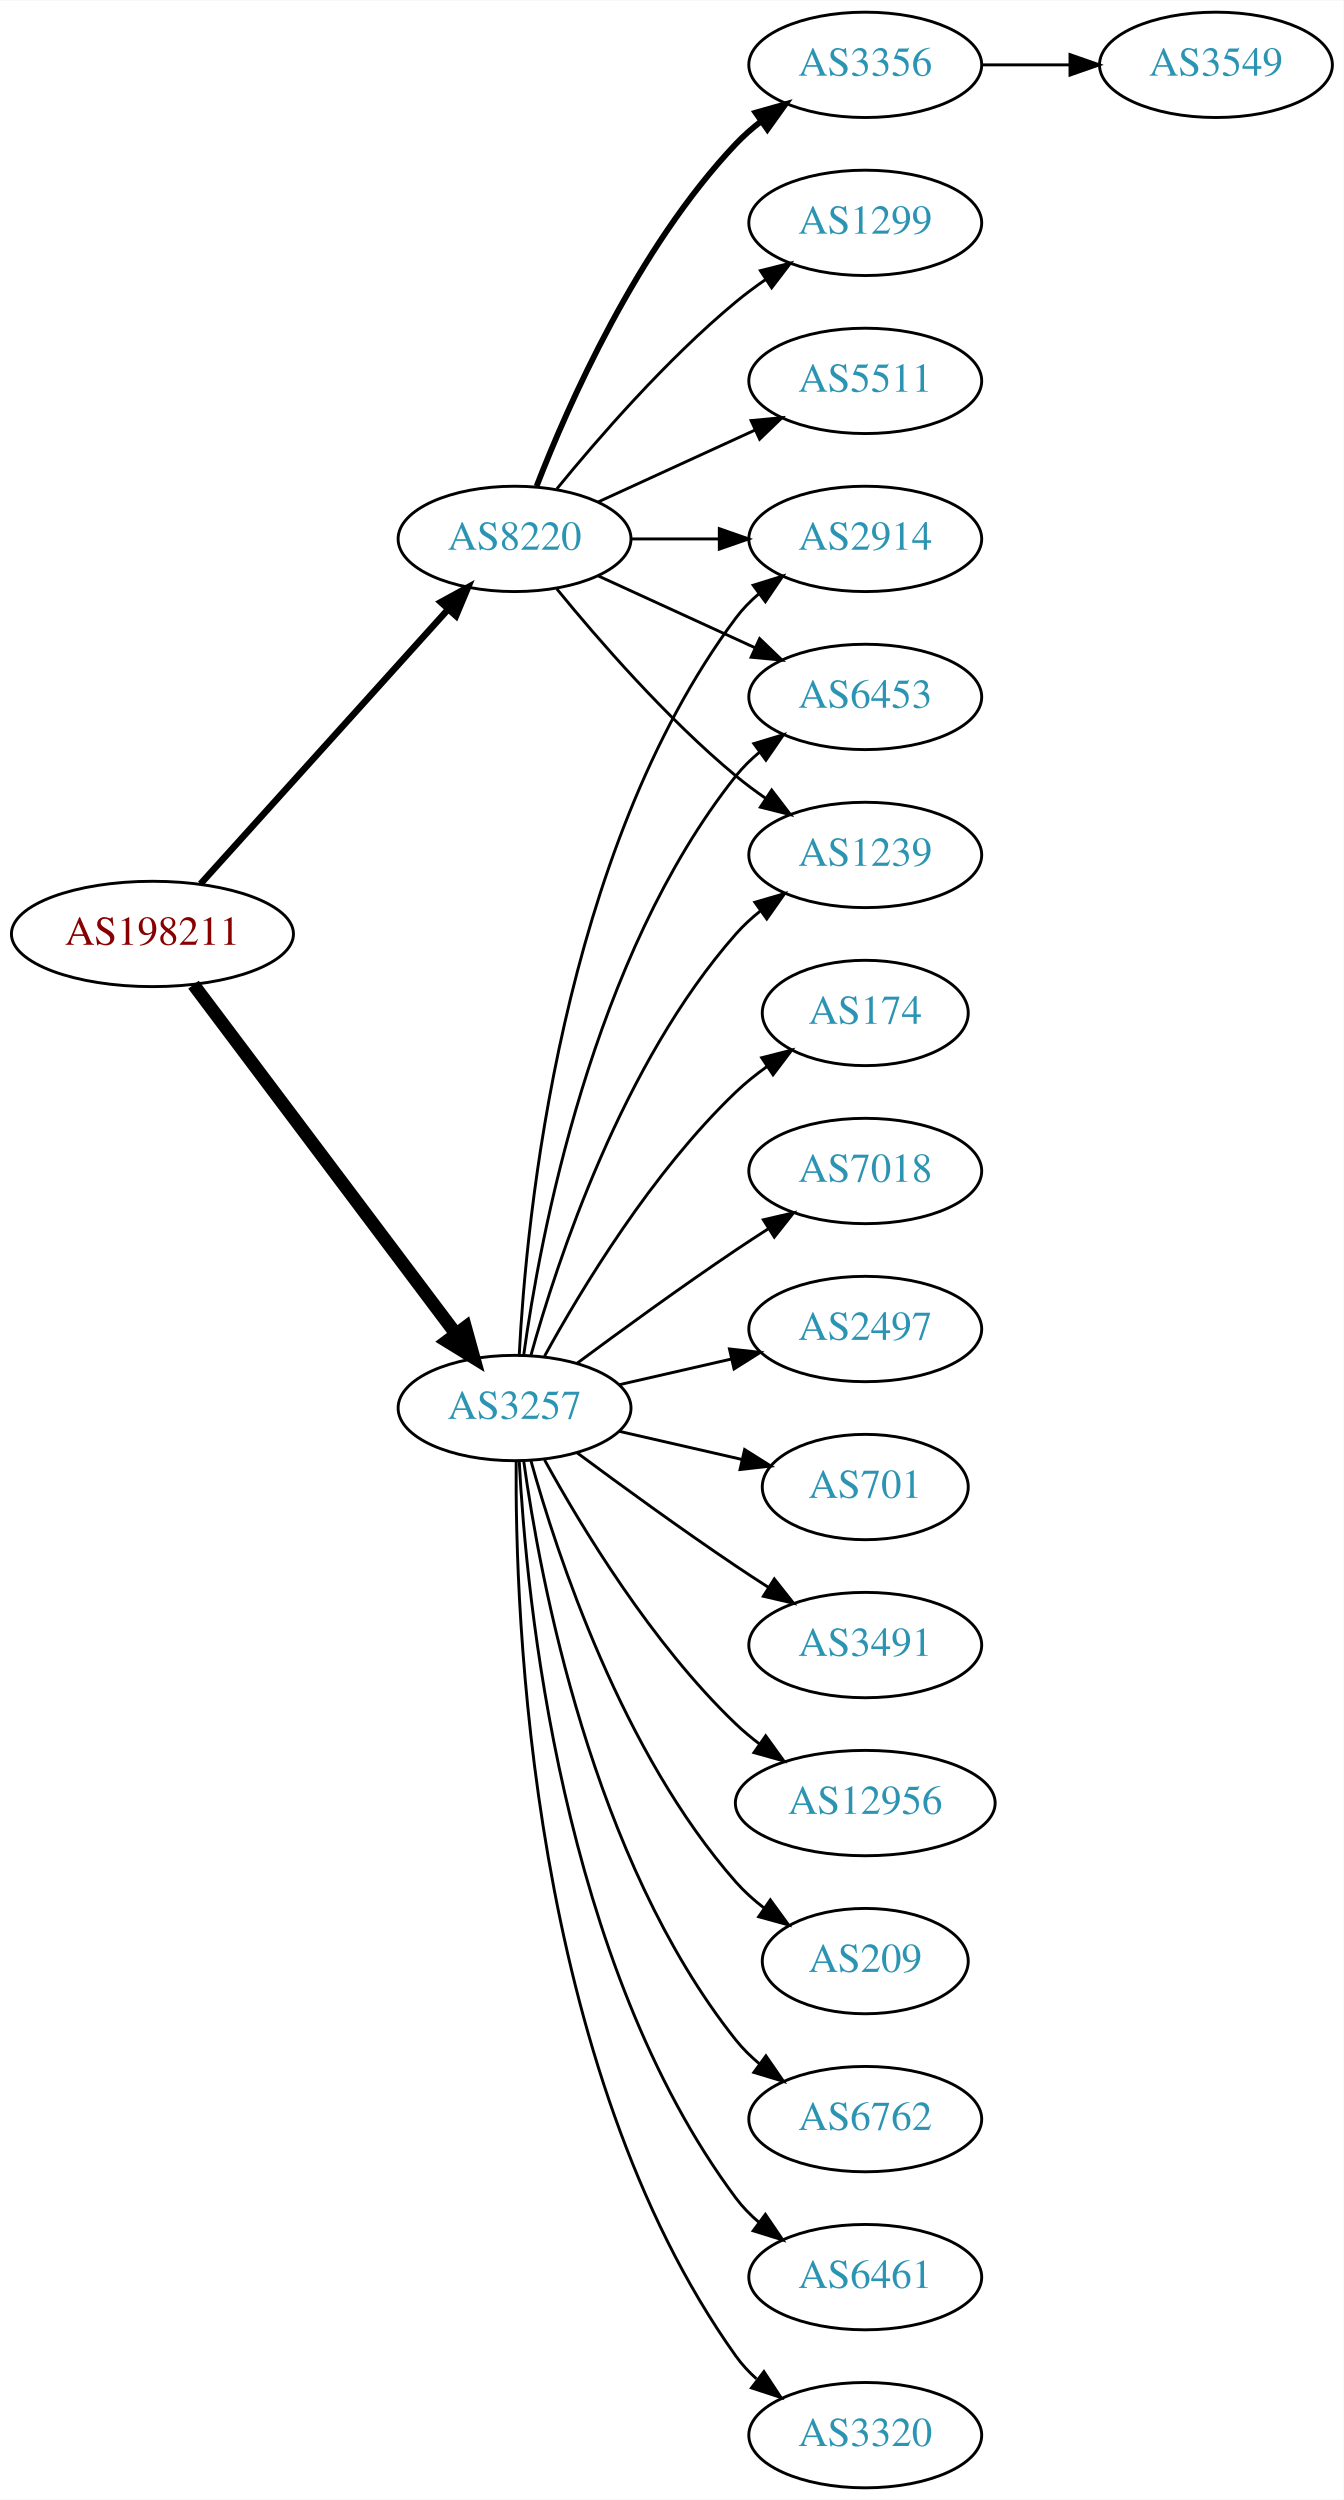
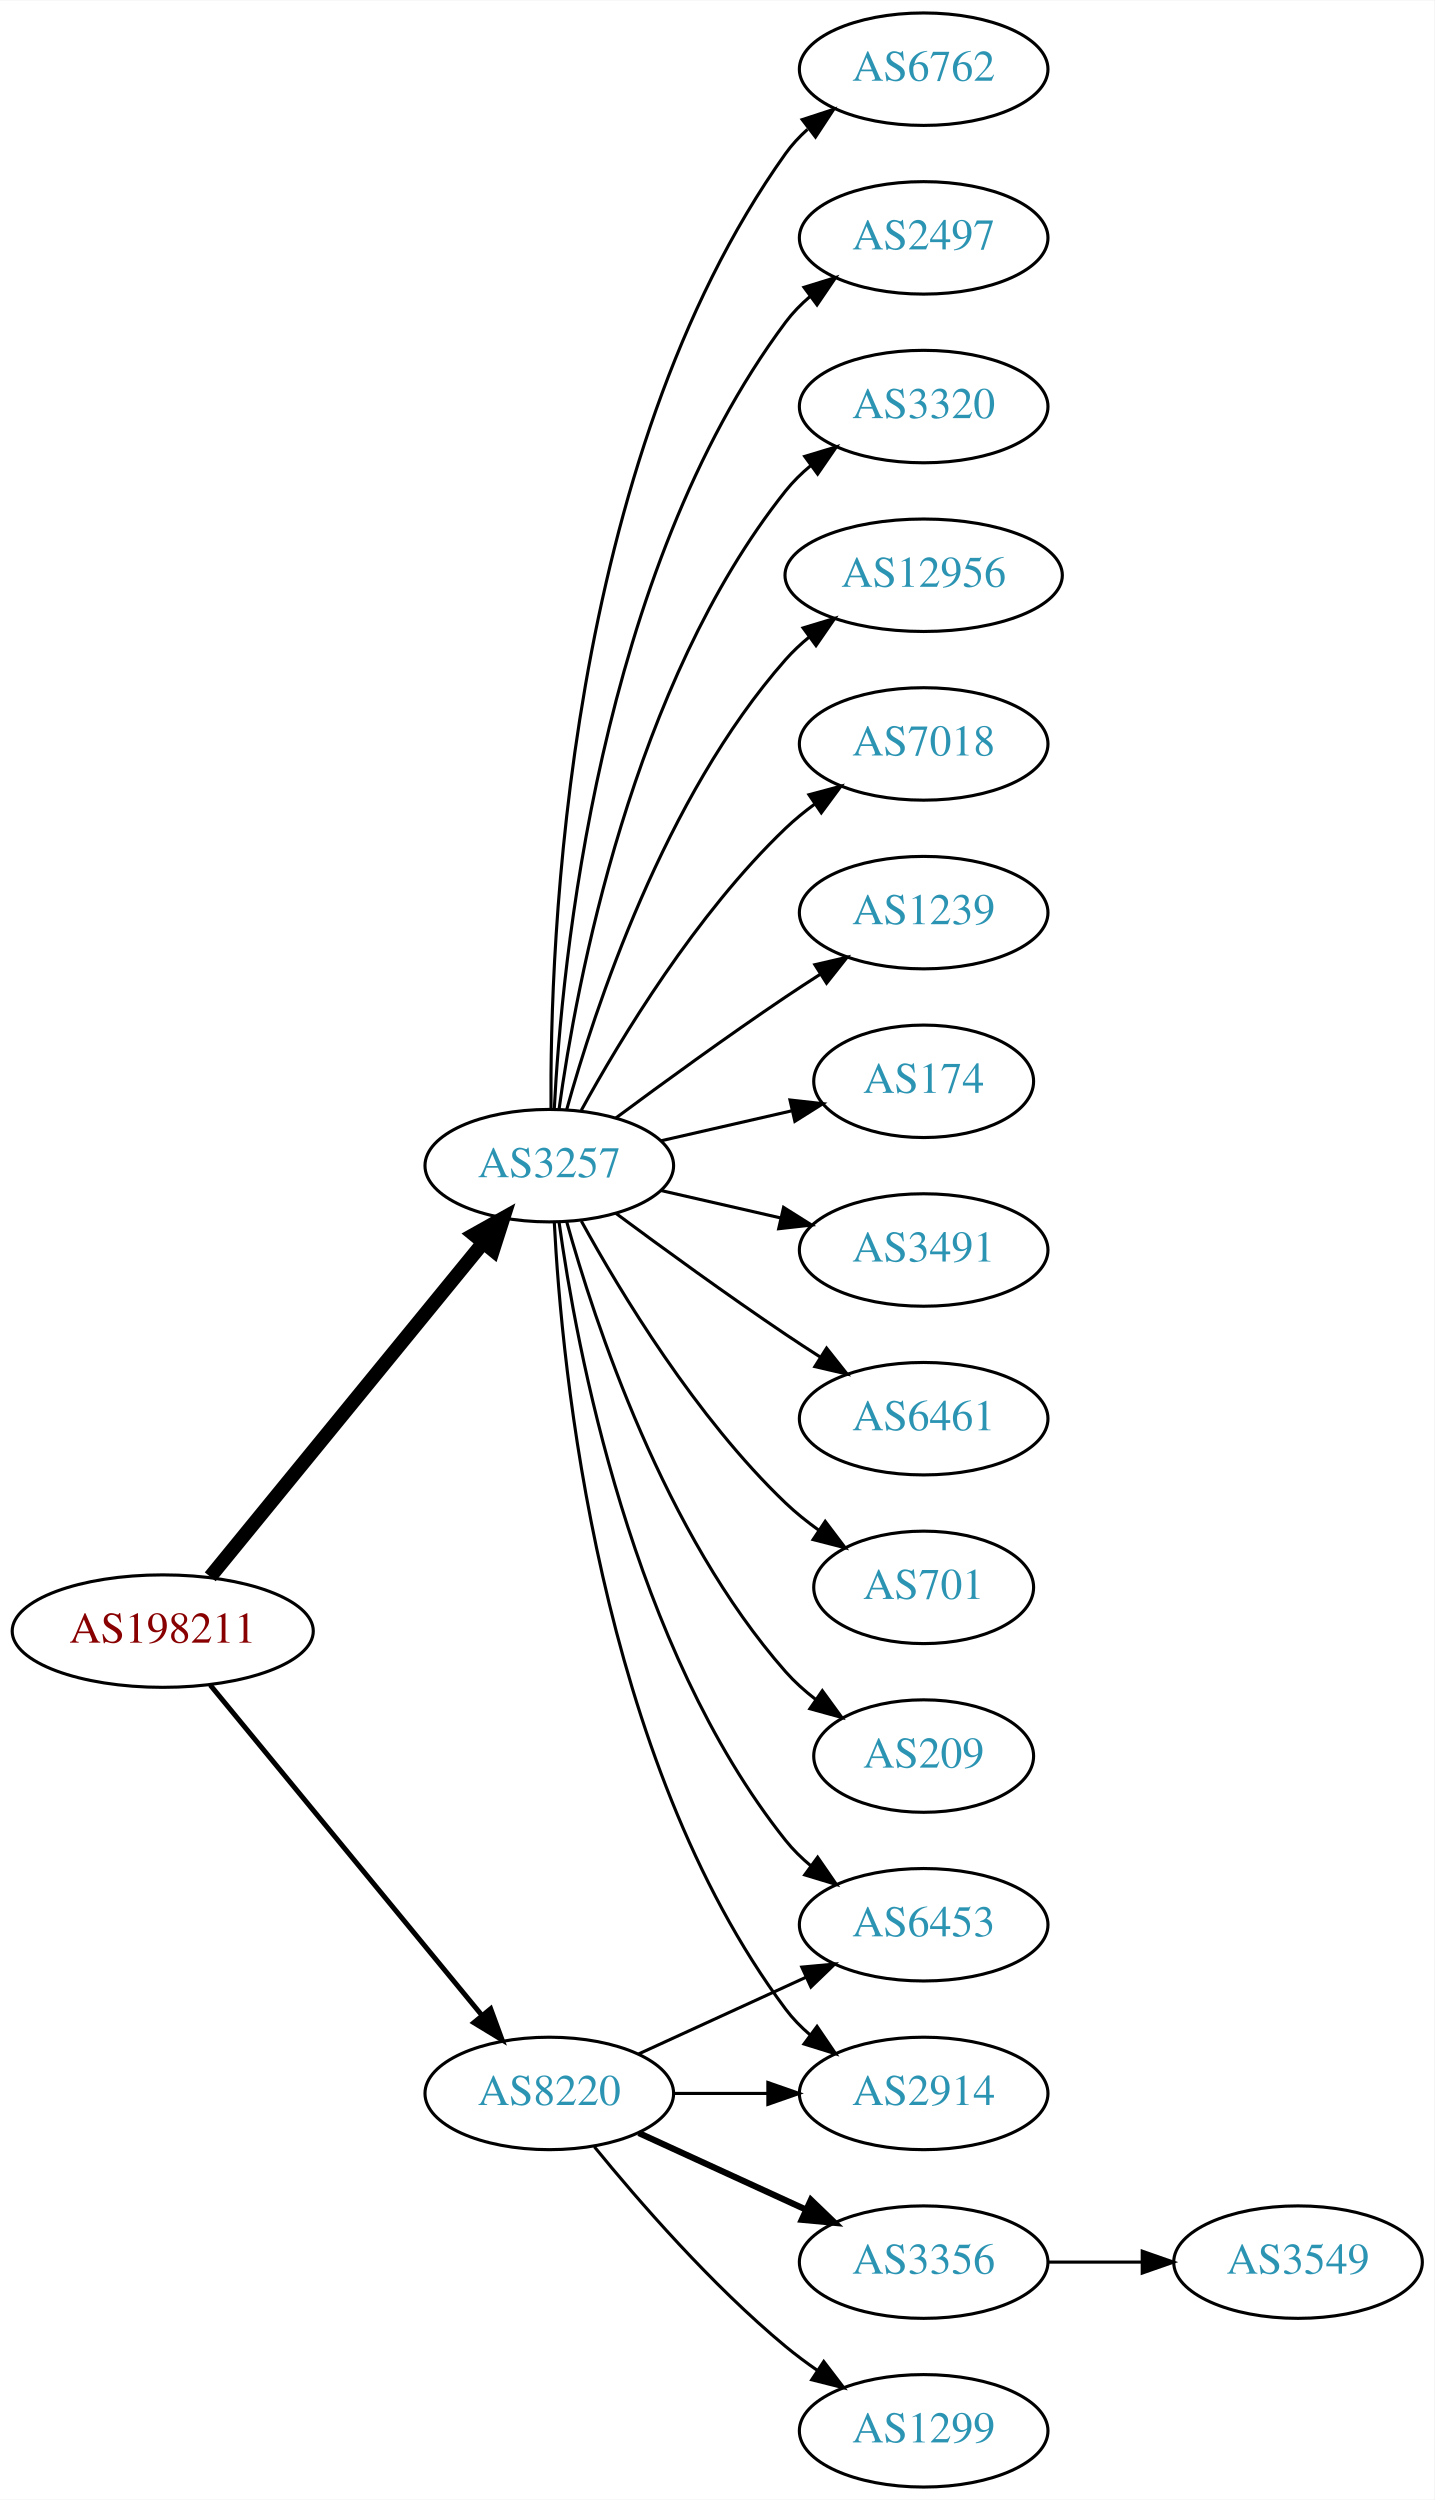
- <svg xmlns="http://www.w3.org/2000/svg" xmlns:xlink="http://www.w3.org/1999/xlink" width="459pt" height="854pt" viewBox="0.00 0.00 459.17 854.00">
-   <g id="graph0" class="graph" transform="scale(1 1) rotate(0) translate(4 850)">
-     <polygon fill="white" stroke="none" points="-4,4 -4,-850 455.17,-850 455.17,4 -4,4" />
+ <svg xmlns="http://www.w3.org/2000/svg" xmlns:xlink="http://www.w3.org/1999/xlink" width="459pt" height="800pt" viewBox="0.00 0.00 459.17 800.00">
+   <g id="graph0" class="graph" transform="scale(1 1) rotate(0) translate(4 796)">
+     <polygon fill="white" stroke="none" points="-4,4 -4,-796 455.17,-796 455.17,4 -4,4" />
    <g id="node1" class="node">
      <g id="a_node1">
        <a xlink:href="/asn/198211" xlink:title="AS198211 ~ EGGER-AS [AT]">
-           <ellipse fill="#ffffff" stroke="black" cx="48.096" cy="-531" rx="48.192" ry="18" />
-           <text text-anchor="middle" x="48.096" y="-527.3" font-family="Times,serif" font-size="14.00" fill="#880000">AS198211</text>
+           <ellipse fill="#ffffff" stroke="black" cx="48.096" cy="-274" rx="48.192" ry="18" />
+           <text text-anchor="middle" x="48.096" y="-270.3" font-family="Times,serif" font-size="14.00" fill="#880000">AS198211</text>
        </a>
      </g>
    </g>
    <g id="node2" class="node">
      <g id="a_node2">
        <a xlink:href="/asn/3257" xlink:title="AS3257 ~ GTT [DE]">
-           <ellipse fill="#ffffff" stroke="black" cx="171.838" cy="-369" rx="39.794" ry="18" />
-           <text text-anchor="middle" x="171.838" y="-365.3" font-family="Times,serif" font-size="14.00" fill="#2c94b3">AS3257</text>
+           <ellipse fill="#ffffff" stroke="black" cx="171.838" cy="-423" rx="39.794" ry="18" />
+           <text text-anchor="middle" x="171.838" y="-419.3" font-family="Times,serif" font-size="14.00" fill="#2c94b3">AS3257</text>
        </a>
      </g>
    </g>
    <g id="edge1" class="edge">
-       <path fill="none" stroke="black" stroke-width="4.5" d="M62.124,-513.663C83.634,-485.04 126.675,-427.767 151.664,-394.514" />
-       <polygon fill="black" stroke="black" stroke-width="4.5" points="155.043,-396.572 157.903,-386.212 148.748,-391.841 155.043,-396.572" />
+       <path fill="none" stroke="black" stroke-width="4.5" d="M63.299,-291.384C84.856,-317.768 125.929,-368.036 150.603,-398.235" />
+       <polygon fill="black" stroke="black" stroke-width="4.5" points="147.722,-400.931 157.098,-406.184 153.82,-395.949 147.722,-400.931" />
    </g>
    <g id="node3" class="node">
      <g id="a_node3">
        <a xlink:href="/asn/8220" xlink:title="AS8220 ~ COLT [GB]">
-           <ellipse fill="#ffffff" stroke="black" cx="171.838" cy="-666" rx="39.794" ry="18" />
-           <text text-anchor="middle" x="171.838" y="-662.3" font-family="Times,serif" font-size="14.00" fill="#2c94b3">AS8220</text>
+           <ellipse fill="#ffffff" stroke="black" cx="171.838" cy="-126" rx="39.794" ry="18" />
+           <text text-anchor="middle" x="171.838" y="-122.3" font-family="Times,serif" font-size="14.00" fill="#2c94b3">AS8220</text>
        </a>
      </g>
    </g>
    <g id="edge2" class="edge">
-       <path fill="none" stroke="black" stroke-width="2.25" d="M64.514,-548.098C85.945,-571.862 124.837,-614.99 149.174,-641.977" />
-       <polygon fill="black" stroke="black" stroke-width="2.25" points="146.629,-644.381 155.925,-649.463 151.827,-639.693 146.629,-644.381" />
+       <path fill="none" stroke="black" stroke-width="1.607" d="M63.299,-256.733C84.742,-230.666 125.493,-181.126 150.208,-151.079" />
+       <polygon fill="black" stroke="black" stroke-width="1.607" points="153.075,-153.104 156.725,-143.157 147.669,-148.657 153.075,-153.104" />
    </g>
    <g id="node4" class="node">
      <g id="a_node4">
-         <a xlink:href="/asn/2914" xlink:title="AS2914 ~ NTT America, Inc. [US]">
-           <ellipse fill="#ffffff" stroke="black" cx="291.681" cy="-666" rx="39.794" ry="18" />
-           <text text-anchor="middle" x="291.681" y="-662.3" font-family="Times,serif" font-size="14.00" fill="#2c94b3">AS2914</text>
+         <a xlink:href="/asn/2497" xlink:title="AS2497 ~ Internet Initiative Japan Inc. [JP]">
+           <ellipse fill="#ffffff" stroke="black" cx="291.681" cy="-720" rx="39.794" ry="18" />
+           <text text-anchor="middle" x="291.681" y="-716.3" font-family="Times,serif" font-size="14.00" fill="#2c94b3">AS2497</text>
        </a>
      </g>
    </g>
    <g id="edge3" class="edge">
-       <path fill="none" stroke="black" d="M173.43,-387.023C175.806,-433.412 187.724,-558.893 247.484,-639 249.732,-642.013 252.424,-644.769 255.35,-647.272" />
-       <polygon fill="black" stroke="black" points="253.381,-650.169 263.502,-653.303 257.545,-644.542 253.381,-650.169" />
+       <path fill="none" stroke="black" d="M173.43,-441.023C175.806,-487.412 187.724,-612.893 247.484,-693 249.732,-696.013 252.424,-698.769 255.35,-701.272" />
+       <polygon fill="black" stroke="black" points="253.381,-704.169 263.502,-707.303 257.545,-698.542 253.381,-704.169" />
    </g>
    <g id="node5" class="node">
      <g id="a_node5">
-         <a xlink:href="/asn/6461" xlink:title="AS6461 ~ Zayo Bandwidth [US]">
-           <ellipse fill="#ffffff" stroke="black" cx="291.681" cy="-72" rx="39.794" ry="18" />
-           <text text-anchor="middle" x="291.681" y="-68.3" font-family="Times,serif" font-size="14.00" fill="#2c94b3">AS6461</text>
+         <a xlink:href="/asn/3320" xlink:title="AS3320 ~ DTAG [DE]">
+           <ellipse fill="#ffffff" stroke="black" cx="291.681" cy="-666" rx="39.794" ry="18" />
+           <text text-anchor="middle" x="291.681" y="-662.3" font-family="Times,serif" font-size="14.00" fill="#2c94b3">AS3320</text>
        </a>
      </g>
    </g>
    <g id="edge4" class="edge">
-       <path fill="none" stroke="black" d="M173.43,-350.977C175.806,-304.588 187.724,-179.107 247.484,-99 249.732,-95.987 252.424,-93.231 255.35,-90.728" />
-       <polygon fill="black" stroke="black" points="257.545,-93.459 263.502,-84.697 253.381,-87.831 257.545,-93.459" />
+       <path fill="none" stroke="black" d="M174.977,-441.17C180.477,-480.974 198.303,-577.233 247.484,-639 249.826,-641.94 252.58,-644.649 255.546,-647.121" />
+       <polygon fill="black" stroke="black" points="253.611,-650.042 263.752,-653.11 257.738,-644.388 253.611,-650.042" />
    </g>
    <g id="node6" class="node">
      <g id="a_node6">
-         <a xlink:href="/asn/3320" xlink:title="AS3320 ~ DTAG [DE]">
-           <ellipse fill="#ffffff" stroke="black" cx="291.681" cy="-18" rx="39.794" ry="18" />
-           <text text-anchor="middle" x="291.681" y="-14.3" font-family="Times,serif" font-size="14.00" fill="#2c94b3">AS3320</text>
+         <a xlink:href="/asn/12956" xlink:title="AS12956 ~ TELXIUS [ES]">
+           <ellipse fill="#ffffff" stroke="black" cx="291.681" cy="-612" rx="44.393" ry="18" />
+           <text text-anchor="middle" x="291.681" y="-608.3" font-family="Times,serif" font-size="14.00" fill="#2c94b3">AS12956</text>
        </a>
      </g>
    </g>
    <g id="edge5" class="edge">
-       <path fill="none" stroke="black" d="M172.387,-350.937C171.967,-298.497 177.121,-143.707 247.484,-45 249.486,-42.191 251.881,-39.612 254.502,-37.257" />
-       <polygon fill="black" stroke="black" points="257.055,-39.712 262.879,-30.861 252.807,-34.148 257.055,-39.712" />
+       <path fill="none" stroke="black" d="M177.411,-440.946C186.317,-472.995 208.601,-540.842 247.484,-585 249.775,-587.601 252.376,-590.038 255.14,-592.301" />
+       <polygon fill="black" stroke="black" points="253.092,-595.14 263.233,-598.208 257.218,-589.485 253.092,-595.14" />
    </g>
    <g id="node7" class="node">
      <g id="a_node7">
-         <a xlink:href="/asn/174" xlink:title="AS174 ~ Cogent Communications [US]">
-           <ellipse fill="#ffffff" stroke="black" cx="291.681" cy="-504" rx="35.194" ry="18" />
-           <text text-anchor="middle" x="291.681" y="-500.3" font-family="Times,serif" font-size="14.00" fill="#2c94b3">AS174</text>
+         <a xlink:href="/asn/7018" xlink:title="AS7018 ~ AT&amp;T Services, Inc. [US]">
+           <ellipse fill="#ffffff" stroke="black" cx="291.681" cy="-558" rx="39.794" ry="18" />
+           <text text-anchor="middle" x="291.681" y="-554.3" font-family="Times,serif" font-size="14.00" fill="#2c94b3">AS7018</text>
        </a>
      </g>
    </g>
    <g id="edge6" class="edge">
-       <path fill="none" stroke="black" d="M182.079,-386.713C194.625,-409.561 218.802,-449.611 247.484,-477 250.738,-480.107 254.405,-483.046 258.192,-485.76" />
-       <polygon fill="black" stroke="black" points="256.294,-488.701 266.56,-491.322 260.169,-482.872 256.294,-488.701" />
+       <path fill="none" stroke="black" d="M182.079,-440.713C194.625,-463.561 218.802,-503.611 247.484,-531 250.353,-533.739 253.542,-536.347 256.851,-538.785" />
+       <polygon fill="black" stroke="black" points="254.974,-541.742 265.21,-544.477 258.914,-535.956 254.974,-541.742" />
    </g>
    <g id="node8" class="node">
      <g id="a_node8">
-         <a xlink:href="/asn/7018" xlink:title="AS7018 ~ AT&amp;T Services, Inc. [US]">
-           <ellipse fill="#ffffff" stroke="black" cx="291.681" cy="-450" rx="39.794" ry="18" />
-           <text text-anchor="middle" x="291.681" y="-446.3" font-family="Times,serif" font-size="14.00" fill="#2c94b3">AS7018</text>
+         <a xlink:href="/asn/1239" xlink:title="AS1239 ~ Sprint [US]">
+           <ellipse fill="#ffffff" stroke="black" cx="291.681" cy="-504" rx="39.794" ry="18" />
+           <text text-anchor="middle" x="291.681" y="-500.3" font-family="Times,serif" font-size="14.00" fill="#2c94b3">AS1239</text>
        </a>
      </g>
    </g>
    <g id="edge7" class="edge">
-       <path fill="none" stroke="black" d="M193.168,-384.277C208.031,-395.304 228.775,-410.407 247.484,-423 251.033,-425.389 254.784,-427.839 258.532,-430.242" />
-       <polygon fill="black" stroke="black" points="256.858,-433.325 267.181,-435.712 260.6,-427.409 256.858,-433.325" />
+       <path fill="none" stroke="black" d="M193.168,-438.277C208.031,-449.304 228.775,-464.407 247.484,-477 251.033,-479.389 254.784,-481.839 258.532,-484.242" />
+       <polygon fill="black" stroke="black" points="256.858,-487.325 267.181,-489.712 260.6,-481.409 256.858,-487.325" />
    </g>
    <g id="node9" class="node">
      <g id="a_node9">
-         <a xlink:href="/asn/2497" xlink:title="AS2497 ~ Internet Initiative Japan Inc. [JP]">
-           <ellipse fill="#ffffff" stroke="black" cx="291.681" cy="-396" rx="39.794" ry="18" />
-           <text text-anchor="middle" x="291.681" y="-392.3" font-family="Times,serif" font-size="14.00" fill="#2c94b3">AS2497</text>
+         <a xlink:href="/asn/2914" xlink:title="AS2914 ~ NTT America, Inc. [US]">
+           <ellipse fill="#ffffff" stroke="black" cx="291.681" cy="-126" rx="39.794" ry="18" />
+           <text text-anchor="middle" x="291.681" y="-122.3" font-family="Times,serif" font-size="14.00" fill="#2c94b3">AS2914</text>
        </a>
      </g>
    </g>
    <g id="edge8" class="edge">
-       <path fill="none" stroke="black" d="M207.557,-376.955C219.557,-379.704 233.178,-382.825 245.871,-385.733" />
-       <polygon fill="black" stroke="black" points="245.273,-389.187 255.802,-388.009 246.836,-382.364 245.273,-389.187" />
+       <path fill="none" stroke="black" d="M173.43,-404.977C175.806,-358.588 187.724,-233.107 247.484,-153 249.732,-149.987 252.424,-147.231 255.35,-144.728" />
+       <polygon fill="black" stroke="black" points="257.545,-147.458 263.502,-138.697 253.381,-141.831 257.545,-147.458" />
    </g>
    <g id="node10" class="node">
      <g id="a_node10">
-         <a xlink:href="/asn/701" xlink:title="AS701 ~ UUNET [US]">
-           <ellipse fill="#ffffff" stroke="black" cx="291.681" cy="-342" rx="35.194" ry="18" />
-           <text text-anchor="middle" x="291.681" y="-338.3" font-family="Times,serif" font-size="14.00" fill="#2c94b3">AS701</text>
+         <a xlink:href="/asn/6453" xlink:title="AS6453 ~ TATA COMMUNICATIONS (AMERICA) INC [US]">
+           <ellipse fill="#ffffff" stroke="black" cx="291.681" cy="-180" rx="39.794" ry="18" />
+           <text text-anchor="middle" x="291.681" y="-176.3" font-family="Times,serif" font-size="14.00" fill="#2c94b3">AS6453</text>
        </a>
      </g>
    </g>
    <g id="edge9" class="edge">
-       <path fill="none" stroke="black" d="M207.557,-361.045C220.65,-358.045 235.672,-354.604 249.313,-351.478" />
-       <polygon fill="black" stroke="black" points="250.454,-354.807 259.42,-349.162 248.891,-347.984 250.454,-354.807" />
+       <path fill="none" stroke="black" d="M174.977,-404.83C180.477,-365.026 198.303,-268.767 247.484,-207 249.826,-204.06 252.58,-201.351 255.546,-198.879" />
+       <polygon fill="black" stroke="black" points="257.738,-201.612 263.752,-192.89 253.611,-195.958 257.738,-201.612" />
    </g>
    <g id="node11" class="node">
      <g id="a_node11">
-         <a xlink:href="/asn/3491" xlink:title="AS3491 ~ PCCW Global, Inc. [US]">
-           <ellipse fill="#ffffff" stroke="black" cx="291.681" cy="-288" rx="39.794" ry="18" />
-           <text text-anchor="middle" x="291.681" y="-284.3" font-family="Times,serif" font-size="14.00" fill="#2c94b3">AS3491</text>
+         <a xlink:href="/asn/174" xlink:title="AS174 ~ Cogent Communications [US]">
+           <ellipse fill="#ffffff" stroke="black" cx="291.681" cy="-450" rx="35.194" ry="18" />
+           <text text-anchor="middle" x="291.681" y="-446.3" font-family="Times,serif" font-size="14.00" fill="#2c94b3">AS174</text>
        </a>
      </g>
    </g>
    <g id="edge10" class="edge">
-       <path fill="none" stroke="black" d="M193.168,-353.723C208.031,-342.696 228.775,-327.593 247.484,-315 251.033,-312.611 254.784,-310.161 258.532,-307.758" />
-       <polygon fill="black" stroke="black" points="260.6,-310.591 267.181,-302.288 256.858,-304.675 260.6,-310.591" />
+       <path fill="none" stroke="black" d="M207.557,-430.955C220.65,-433.955 235.672,-437.396 249.313,-440.522" />
+       <polygon fill="black" stroke="black" points="248.891,-444.016 259.42,-442.838 250.454,-437.193 248.891,-444.016" />
    </g>
    <g id="node12" class="node">
      <g id="a_node12">
-         <a xlink:href="/asn/6453" xlink:title="AS6453 ~ TATA COMMUNICATIONS (AMERICA) INC [US]">
-           <ellipse fill="#ffffff" stroke="black" cx="291.681" cy="-612" rx="39.794" ry="18" />
-           <text text-anchor="middle" x="291.681" y="-608.3" font-family="Times,serif" font-size="14.00" fill="#2c94b3">AS6453</text>
+         <a xlink:href="/asn/3491" xlink:title="AS3491 ~ PCCW Global, Inc. [US]">
+           <ellipse fill="#ffffff" stroke="black" cx="291.681" cy="-396" rx="39.794" ry="18" />
+           <text text-anchor="middle" x="291.681" y="-392.3" font-family="Times,serif" font-size="14.00" fill="#2c94b3">AS3491</text>
        </a>
      </g>
    </g>
    <g id="edge11" class="edge">
-       <path fill="none" stroke="black" d="M174.977,-387.17C180.477,-426.974 198.303,-523.233 247.484,-585 249.826,-587.94 252.58,-590.649 255.546,-593.121" />
-       <polygon fill="black" stroke="black" points="253.611,-596.042 263.752,-599.11 257.738,-590.388 253.611,-596.042" />
+       <path fill="none" stroke="black" d="M207.557,-415.045C219.557,-412.296 233.178,-409.175 245.871,-406.267" />
+       <polygon fill="black" stroke="black" points="246.836,-409.636 255.802,-403.991 245.273,-402.813 246.836,-409.636" />
    </g>
    <g id="node13" class="node">
      <g id="a_node13">
-         <a xlink:href="/asn/12956" xlink:title="AS12956 ~ TELXIUS [ES]">
-           <ellipse fill="#ffffff" stroke="black" cx="291.681" cy="-234" rx="44.393" ry="18" />
-           <text text-anchor="middle" x="291.681" y="-230.3" font-family="Times,serif" font-size="14.00" fill="#2c94b3">AS12956</text>
+         <a xlink:href="/asn/6461" xlink:title="AS6461 ~ Zayo Bandwidth [US]">
+           <ellipse fill="#ffffff" stroke="black" cx="291.681" cy="-342" rx="39.794" ry="18" />
+           <text text-anchor="middle" x="291.681" y="-338.3" font-family="Times,serif" font-size="14.00" fill="#2c94b3">AS6461</text>
        </a>
      </g>
    </g>
    <g id="edge12" class="edge">
-       <path fill="none" stroke="black" d="M182.079,-351.287C194.625,-328.439 218.802,-288.389 247.484,-261 249.991,-258.607 252.742,-256.313 255.605,-254.145" />
-       <polygon fill="black" stroke="black" points="257.656,-256.982 263.855,-248.39 253.651,-251.241 257.656,-256.982" />
+       <path fill="none" stroke="black" d="M193.168,-407.723C208.031,-396.696 228.775,-381.593 247.484,-369 251.033,-366.611 254.784,-364.161 258.532,-361.758" />
+       <polygon fill="black" stroke="black" points="260.6,-364.591 267.181,-356.288 256.858,-358.675 260.6,-364.591" />
    </g>
    <g id="node14" class="node">
      <g id="a_node14">
-         <a xlink:href="/asn/209" xlink:title="AS209 ~ CenturyLink Communications, LLC [US]">
-           <ellipse fill="#ffffff" stroke="black" cx="291.681" cy="-180" rx="35.194" ry="18" />
-           <text text-anchor="middle" x="291.681" y="-176.3" font-family="Times,serif" font-size="14.00" fill="#2c94b3">AS209</text>
+         <a xlink:href="/asn/701" xlink:title="AS701 ~ UUNET [US]">
+           <ellipse fill="#ffffff" stroke="black" cx="291.681" cy="-288" rx="35.194" ry="18" />
+           <text text-anchor="middle" x="291.681" y="-284.3" font-family="Times,serif" font-size="14.00" fill="#2c94b3">AS701</text>
        </a>
      </g>
    </g>
    <g id="edge13" class="edge">
-       <path fill="none" stroke="black" d="M177.411,-351.054C186.317,-319.005 208.601,-251.158 247.484,-207 250.312,-203.789 253.613,-200.828 257.108,-198.136" />
-       <polygon fill="black" stroke="black" points="259.242,-200.916 265.483,-192.355 255.265,-195.155 259.242,-200.916" />
+       <path fill="none" stroke="black" d="M182.079,-405.287C194.625,-382.439 218.802,-342.389 247.484,-315 250.738,-311.893 254.405,-308.954 258.192,-306.24" />
+       <polygon fill="black" stroke="black" points="260.169,-309.128 266.56,-300.678 256.294,-303.299 260.169,-309.128" />
    </g>
    <g id="node15" class="node">
      <g id="a_node15">
-         <a xlink:href="/asn/6762" xlink:title="AS6762 ~ TELECOM ITALIA SPARKLE S.p.A. [IT]">
-           <ellipse fill="#ffffff" stroke="black" cx="291.681" cy="-126" rx="39.794" ry="18" />
-           <text text-anchor="middle" x="291.681" y="-122.3" font-family="Times,serif" font-size="14.00" fill="#2c94b3">AS6762</text>
+         <a xlink:href="/asn/209" xlink:title="AS209 ~ CenturyLink Communications, LLC [US]">
+           <ellipse fill="#ffffff" stroke="black" cx="291.681" cy="-234" rx="35.194" ry="18" />
+           <text text-anchor="middle" x="291.681" y="-230.3" font-family="Times,serif" font-size="14.00" fill="#2c94b3">AS209</text>
        </a>
      </g>
    </g>
    <g id="edge14" class="edge">
-       <path fill="none" stroke="black" d="M174.977,-350.83C180.477,-311.026 198.303,-214.767 247.484,-153 249.826,-150.06 252.58,-147.351 255.546,-144.879" />
-       <polygon fill="black" stroke="black" points="257.738,-147.612 263.752,-138.89 253.611,-141.958 257.738,-147.612" />
+       <path fill="none" stroke="black" d="M177.411,-405.054C186.317,-373.005 208.601,-305.158 247.484,-261 250.312,-257.789 253.613,-254.828 257.108,-252.136" />
+       <polygon fill="black" stroke="black" points="259.242,-254.916 265.483,-246.355 255.265,-249.155 259.242,-254.916" />
    </g>
    <g id="node16" class="node">
      <g id="a_node16">
-         <a xlink:href="/asn/1239" xlink:title="AS1239 ~ Sprint [US]">
-           <ellipse fill="#ffffff" stroke="black" cx="291.681" cy="-558" rx="39.794" ry="18" />
-           <text text-anchor="middle" x="291.681" y="-554.3" font-family="Times,serif" font-size="14.00" fill="#2c94b3">AS1239</text>
+         <a xlink:href="/asn/6762" xlink:title="AS6762 ~ TELECOM ITALIA SPARKLE S.p.A. [IT]">
+           <ellipse fill="#ffffff" stroke="black" cx="291.681" cy="-774" rx="39.794" ry="18" />
+           <text text-anchor="middle" x="291.681" y="-770.3" font-family="Times,serif" font-size="14.00" fill="#2c94b3">AS6762</text>
        </a>
      </g>
    </g>
    <g id="edge15" class="edge">
-       <path fill="none" stroke="black" d="M177.411,-386.946C186.317,-418.995 208.601,-486.842 247.484,-531 249.968,-533.821 252.818,-536.449 255.844,-538.871" />
-       <polygon fill="black" stroke="black" points="253.961,-541.828 264.133,-544.791 258.029,-536.131 253.961,-541.828" />
-     </g>
-     <g id="edge21" class="edge">
-       <path fill="none" stroke="black" d="M211.751,-666C221.304,-666 231.654,-666 241.616,-666" />
-       <polygon fill="black" stroke="black" points="241.809,-669.5 251.809,-666 241.809,-662.5 241.809,-669.5" />
+       <path fill="none" stroke="black" d="M172.387,-441.063C171.967,-493.503 177.121,-648.293 247.484,-747 249.486,-749.809 251.881,-752.388 254.502,-754.743" />
+       <polygon fill="black" stroke="black" points="252.807,-757.852 262.879,-761.139 257.055,-752.288 252.807,-757.852" />
+     </g>
+     <g id="edge18" class="edge">
+       <path fill="none" stroke="black" d="M211.751,-126C221.304,-126 231.654,-126 241.616,-126" />
+       <polygon fill="black" stroke="black" points="241.809,-129.5 251.809,-126 241.809,-122.5 241.809,-129.5" />
    </g>
    <g id="edge19" class="edge">
-       <path fill="none" stroke="black" d="M200.467,-653.339C216.424,-646.027 236.694,-636.739 253.977,-628.819" />
-       <polygon fill="black" stroke="black" points="255.592,-631.929 263.225,-624.581 252.676,-625.565 255.592,-631.929" />
-     </g>
-     <g id="edge18" class="edge">
-       <path fill="none" stroke="black" d="M186.257,-648.935C200.372,-631.625 223.786,-604.655 247.484,-585 250.701,-582.332 254.201,-579.73 257.772,-577.259" />
-       <polygon fill="black" stroke="black" points="259.695,-580.183 266.128,-571.764 255.85,-574.334 259.695,-580.183" />
+       <path fill="none" stroke="black" d="M200.467,-138.661C216.424,-145.973 236.694,-155.261 253.977,-163.181" />
+       <polygon fill="black" stroke="black" points="252.676,-166.435 263.225,-167.419 255.592,-160.071 252.676,-166.435" />
    </g>
    <g id="node17" class="node">
      <g id="a_node17">
-         <a xlink:href="/asn/3356" xlink:title="AS3356 ~ Level 3 Parent, LLC [US]">
-           <ellipse fill="#ffffff" stroke="black" cx="291.681" cy="-828" rx="39.794" ry="18" />
-           <text text-anchor="middle" x="291.681" y="-824.3" font-family="Times,serif" font-size="14.00" fill="#2c94b3">AS3356</text>
+         <a xlink:href="/asn/1299" xlink:title="AS1299 ~ Telia Carrier [EU]">
+           <ellipse fill="#ffffff" stroke="black" cx="291.681" cy="-18" rx="39.794" ry="18" />
+           <text text-anchor="middle" x="291.681" y="-14.3" font-family="Times,serif" font-size="14.00" fill="#2c94b3">AS1299</text>
        </a>
      </g>
    </g>
    <g id="edge16" class="edge">
-       <path fill="none" stroke="black" stroke-width="2" d="M179.361,-683.994C190.112,-711.728 213.769,-765.429 247.484,-801 250.07,-803.728 252.988,-806.294 256.056,-808.677" />
-       <polygon fill="black" stroke="black" stroke-width="2" points="254.21,-811.658 264.404,-814.543 258.234,-805.93 254.21,-811.658" />
+       <path fill="none" stroke="black" d="M186.257,-108.935C200.372,-91.625 223.786,-64.655 247.484,-45 250.701,-42.332 254.201,-39.73 257.772,-37.259" />
+       <polygon fill="black" stroke="black" points="259.695,-40.183 266.128,-31.764 255.85,-34.334 259.695,-40.183" />
    </g>
    <g id="node18" class="node">
      <g id="a_node18">
-         <a xlink:href="/asn/1299" xlink:title="AS1299 ~ Telia Carrier [EU]">
-           <ellipse fill="#ffffff" stroke="black" cx="291.681" cy="-774" rx="39.794" ry="18" />
-           <text text-anchor="middle" x="291.681" y="-770.3" font-family="Times,serif" font-size="14.00" fill="#2c94b3">AS1299</text>
+         <a xlink:href="/asn/3356" xlink:title="AS3356 ~ Level 3 Parent, LLC [US]">
+           <ellipse fill="#ffffff" stroke="black" cx="291.681" cy="-72" rx="39.794" ry="18" />
+           <text text-anchor="middle" x="291.681" y="-68.3" font-family="Times,serif" font-size="14.00" fill="#2c94b3">AS3356</text>
        </a>
      </g>
    </g>
    <g id="edge17" class="edge">
-       <path fill="none" stroke="black" d="M186.257,-683.065C200.372,-700.375 223.786,-727.345 247.484,-747 250.701,-749.668 254.201,-752.27 257.772,-754.741" />
-       <polygon fill="black" stroke="black" points="255.85,-757.666 266.128,-760.236 259.695,-751.817 255.85,-757.666" />
+       <path fill="none" stroke="black" stroke-width="2" d="M200.467,-113.339C216.424,-106.027 236.694,-96.739 253.977,-88.819" />
+       <polygon fill="black" stroke="black" stroke-width="2" points="255.592,-91.929 263.225,-84.581 252.676,-85.565 255.592,-91.929" />
    </g>
    <g id="node19" class="node">
      <g id="a_node19">
-         <a xlink:href="/asn/5511" xlink:title="AS5511 ~ Orange S.A. [FR]">
-           <ellipse fill="#ffffff" stroke="black" cx="291.681" cy="-720" rx="39.794" ry="18" />
-           <text text-anchor="middle" x="291.681" y="-716.3" font-family="Times,serif" font-size="14.00" fill="#2c94b3">AS5511</text>
+         <a xlink:href="/asn/3549" xlink:title="AS3549 ~ Level 3 Parent, LLC [US]">
+           <ellipse fill="#ffffff" stroke="black" cx="411.523" cy="-72" rx="39.794" ry="18" />
+           <text text-anchor="middle" x="411.523" y="-68.3" font-family="Times,serif" font-size="14.00" fill="#2c94b3">AS3549</text>
        </a>
      </g>
    </g>
    <g id="edge20" class="edge">
-       <path fill="none" stroke="black" d="M200.467,-678.661C216.424,-685.973 236.694,-695.261 253.977,-703.181" />
-       <polygon fill="black" stroke="black" points="252.676,-706.435 263.225,-707.419 255.592,-700.071 252.676,-706.435" />
-     </g>
-     <g id="node20" class="node">
-       <g id="a_node20">
-         <a xlink:href="/asn/3549" xlink:title="AS3549 ~ Level 3 Parent, LLC [US]">
-           <ellipse fill="#ffffff" stroke="black" cx="411.523" cy="-828" rx="39.794" ry="18" />
-           <text text-anchor="middle" x="411.523" y="-824.3" font-family="Times,serif" font-size="14.00" fill="#2c94b3">AS3549</text>
-         </a>
-       </g>
-     </g>
-     <g id="edge22" class="edge">
-       <path fill="none" stroke="black" d="M331.593,-828C341.146,-828 351.496,-828 361.459,-828" />
-       <polygon fill="black" stroke="black" points="361.651,-831.5 371.651,-828 361.651,-824.5 361.651,-831.5" />
+       <path fill="none" stroke="black" d="M331.593,-72C341.146,-72 351.496,-72 361.459,-72" />
+       <polygon fill="black" stroke="black" points="361.651,-75.5 371.651,-72 361.651,-68.5 361.651,-75.5" />
    </g>
  </g>
</svg>
